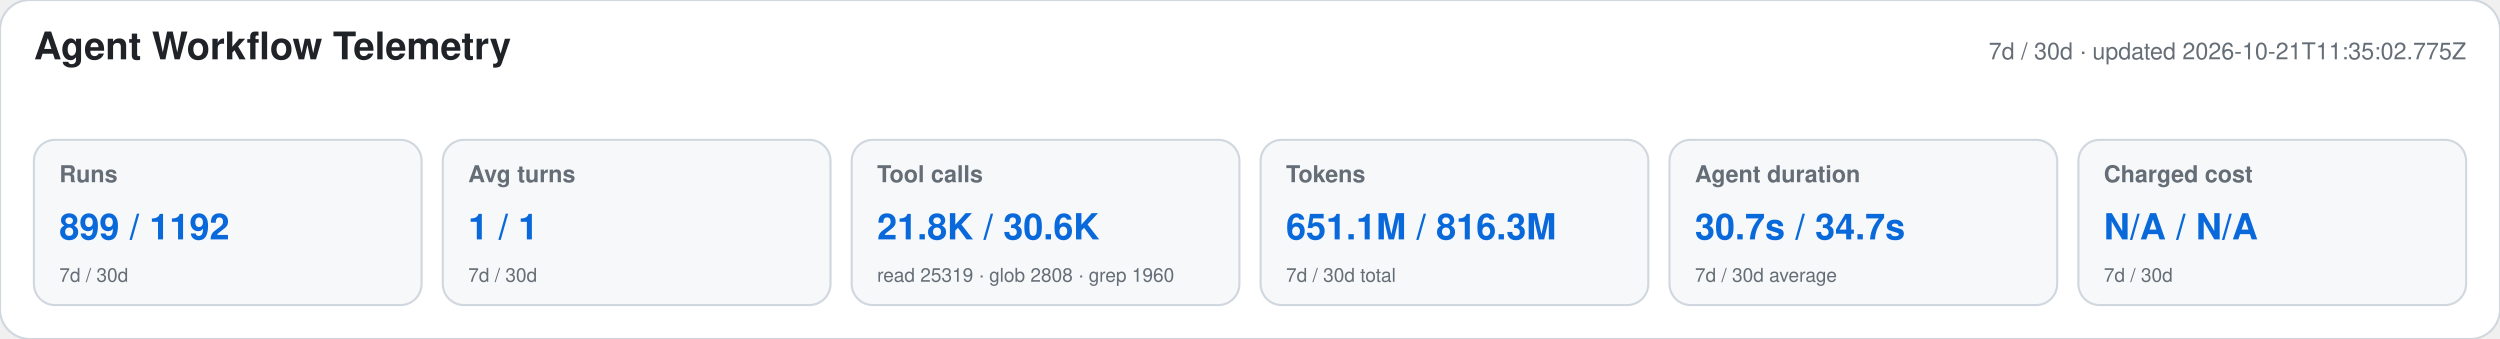
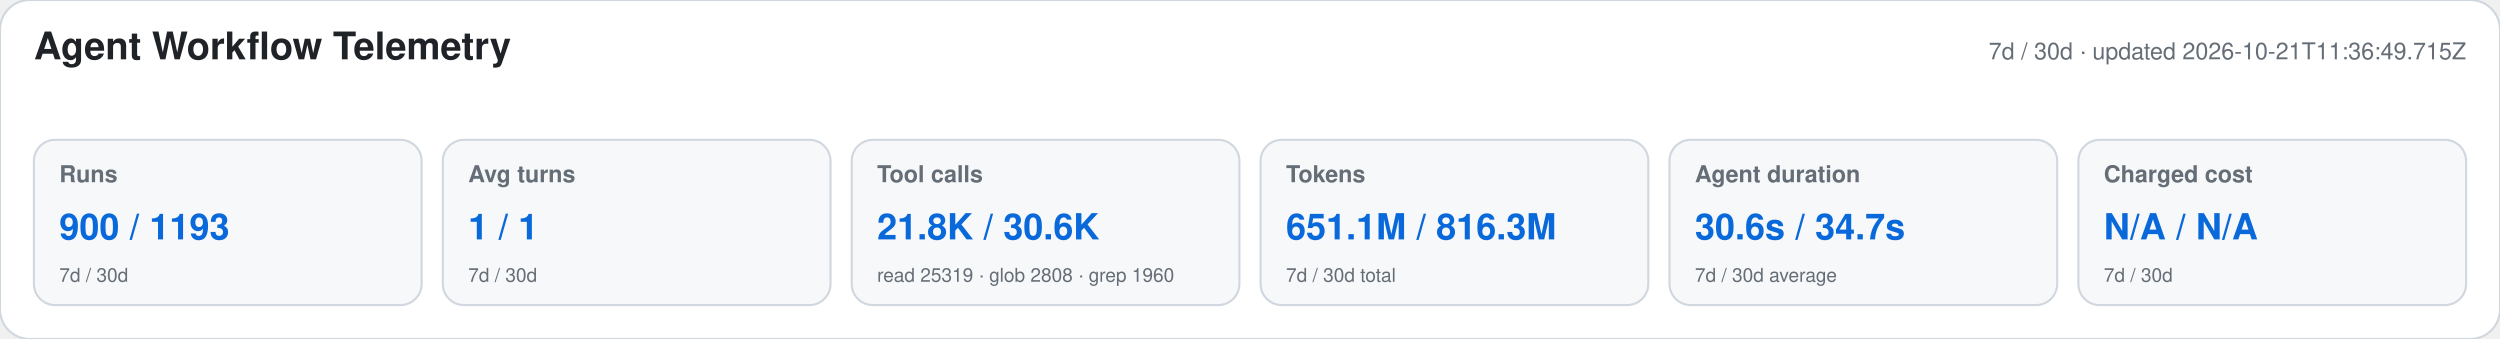
<svg xmlns="http://www.w3.org/2000/svg" width="1180" height="160" viewBox="0 0 1180 160" role="img" aria-labelledby="title desc">
  <style>text{font-family:-apple-system,BlinkMacSystemFont,"Segoe UI",Helvetica,Arial,sans-serif}.heading{font-size:18px;font-weight:650;fill:#1f2328}.meta,.label,.secondary{fill:#656d76}.meta,.label{font-size:11px}.label{font-weight:600}.primary{font-size:17px;font-weight:700;fill:#0969da}.secondary{font-size:9px}</style>
  <rect width="1180" height="160" rx="14" fill="#ffffff" stroke="#d0d7de" />
  <text x="16" y="28" class="heading">Agent Workflow Telemetry</text>
-   <text x="1164" y="28" text-anchor="end" class="meta">7d / 30d · updated 2026-10-21T11:35:02.775Z</text>
+   <text x="1164" y="28" text-anchor="end" class="meta">7d / 30d · updated 2026-10-21T11:36:49.715Z</text>
  <g>
    <rect x="16" y="66" width="183" height="78" rx="10" fill="#f6f8fa" stroke="#d0d7de" />
    <text x="28" y="86" class="label">Runs</text>
-     <text x="28" y="113" class="primary">899 / 1192</text>
+     <text x="28" y="113" class="primary">900 / 1193</text>
    <text x="28" y="133" class="secondary">7d / 30d</text>
  </g>
  <g>
    <rect x="209" y="66" width="183" height="78" rx="10" fill="#f6f8fa" stroke="#d0d7de" />
    <text x="221" y="86" class="label">Avg turns</text>
    <text x="221" y="113" class="primary">1 / 1</text>
    <text x="221" y="133" class="secondary">7d / 30d</text>
  </g>
  <g>
    <rect x="402" y="66" width="183" height="78" rx="10" fill="#f6f8fa" stroke="#d0d7de" />
    <text x="414" y="86" class="label">Tool calls</text>
    <text x="414" y="113" class="primary">21.8K / 30.6K</text>
    <text x="414" y="133" class="secondary">read 25319 · glob 2808 · grep 1960</text>
  </g>
  <g>
    <rect x="595" y="66" width="183" height="78" rx="10" fill="#f6f8fa" stroke="#d0d7de" />
    <text x="607" y="86" class="label">Tokens</text>
    <text x="607" y="113" class="primary">651.1M / 816.3M</text>
    <text x="607" y="133" class="secondary">7d / 30d total</text>
  </g>
  <g>
    <rect x="788" y="66" width="183" height="78" rx="10" fill="#f6f8fa" stroke="#d0d7de" />
    <text x="800" y="86" class="label">Agent duration</text>
-     <text x="800" y="113" class="primary">30.7s / 34.7s</text>
+     <text x="800" y="113" class="primary">30.6s / 34.7s</text>
    <text x="800" y="133" class="secondary">7d / 30d average</text>
  </g>
  <g>
    <rect x="981" y="66" width="183" height="78" rx="10" fill="#f6f8fa" stroke="#d0d7de" />
    <text x="993" y="86" class="label">Charged cost</text>
    <text x="993" y="113" class="primary">N/A / N/A</text>
    <text x="993" y="133" class="secondary">7d / 30d</text>
  </g>
</svg>
